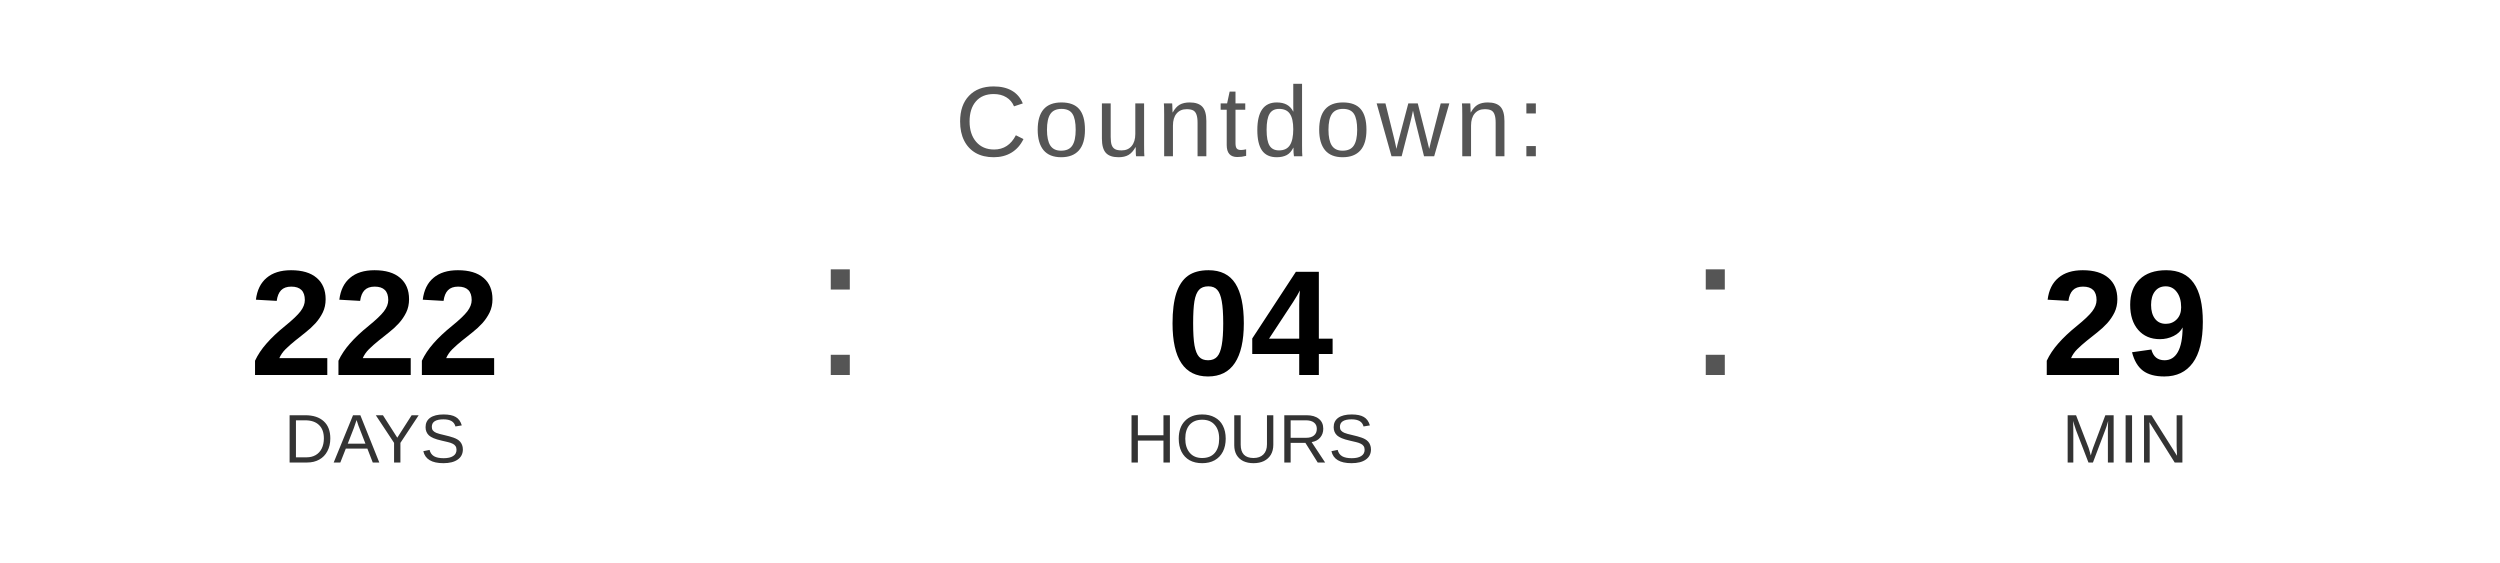
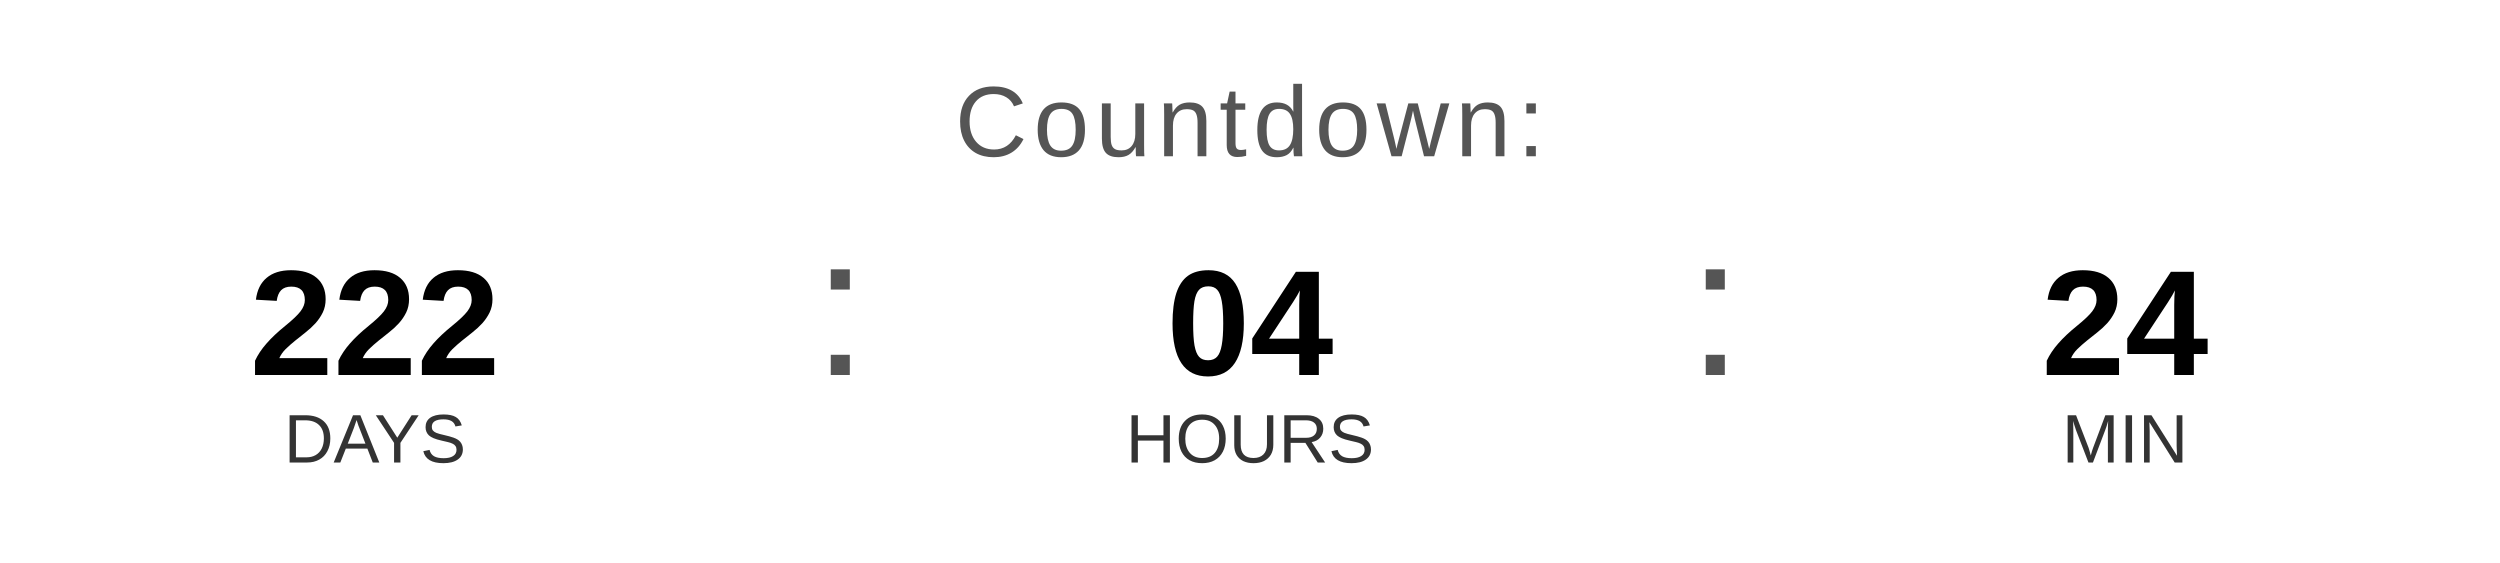
<svg xmlns="http://www.w3.org/2000/svg" width="400" height="90" viewBox="0 0 400 90">
  <text x="200" y="25" font-family="Arial, Helvetica, sans-serif" font-size="16" fill="#555555" text-anchor="middle" letter-spacing="1">
    Countdown:
  </text>
  <text x="60" y="60" font-family="Arial, Helvetica, sans-serif" font-size="24" font-weight="bold" fill="#000000" text-anchor="middle">222</text>
  <text x="60" y="74" font-family="Arial, Helvetica, sans-serif" font-size="11" fill="#333333" text-anchor="middle">DAYS</text>
  <text x="130" y="60" font-family="Arial, sans-serif" font-size="32" fill="#555555">:</text>
  <text x="200" y="60" font-family="Arial, Helvetica, sans-serif" font-size="24" font-weight="bold" fill="#000000" text-anchor="middle">04</text>
  <text x="200" y="74" font-family="Arial, Helvetica, sans-serif" font-size="11" fill="#333333" text-anchor="middle">HOURS</text>
  <text x="270" y="60" font-family="Arial, sans-serif" font-size="32" fill="#555555">:</text>
-   <text x="340" y="60" font-family="Arial, Helvetica, sans-serif" font-size="24" font-weight="bold" fill="#000000" text-anchor="middle">29</text>
+   <text x="340" y="60" font-family="Arial, Helvetica, sans-serif" font-size="24" font-weight="bold" fill="#000000" text-anchor="middle">24</text>
  <text x="340" y="74" font-family="Arial, Helvetica, sans-serif" font-size="11" fill="#333333" text-anchor="middle">MIN</text>
</svg>
